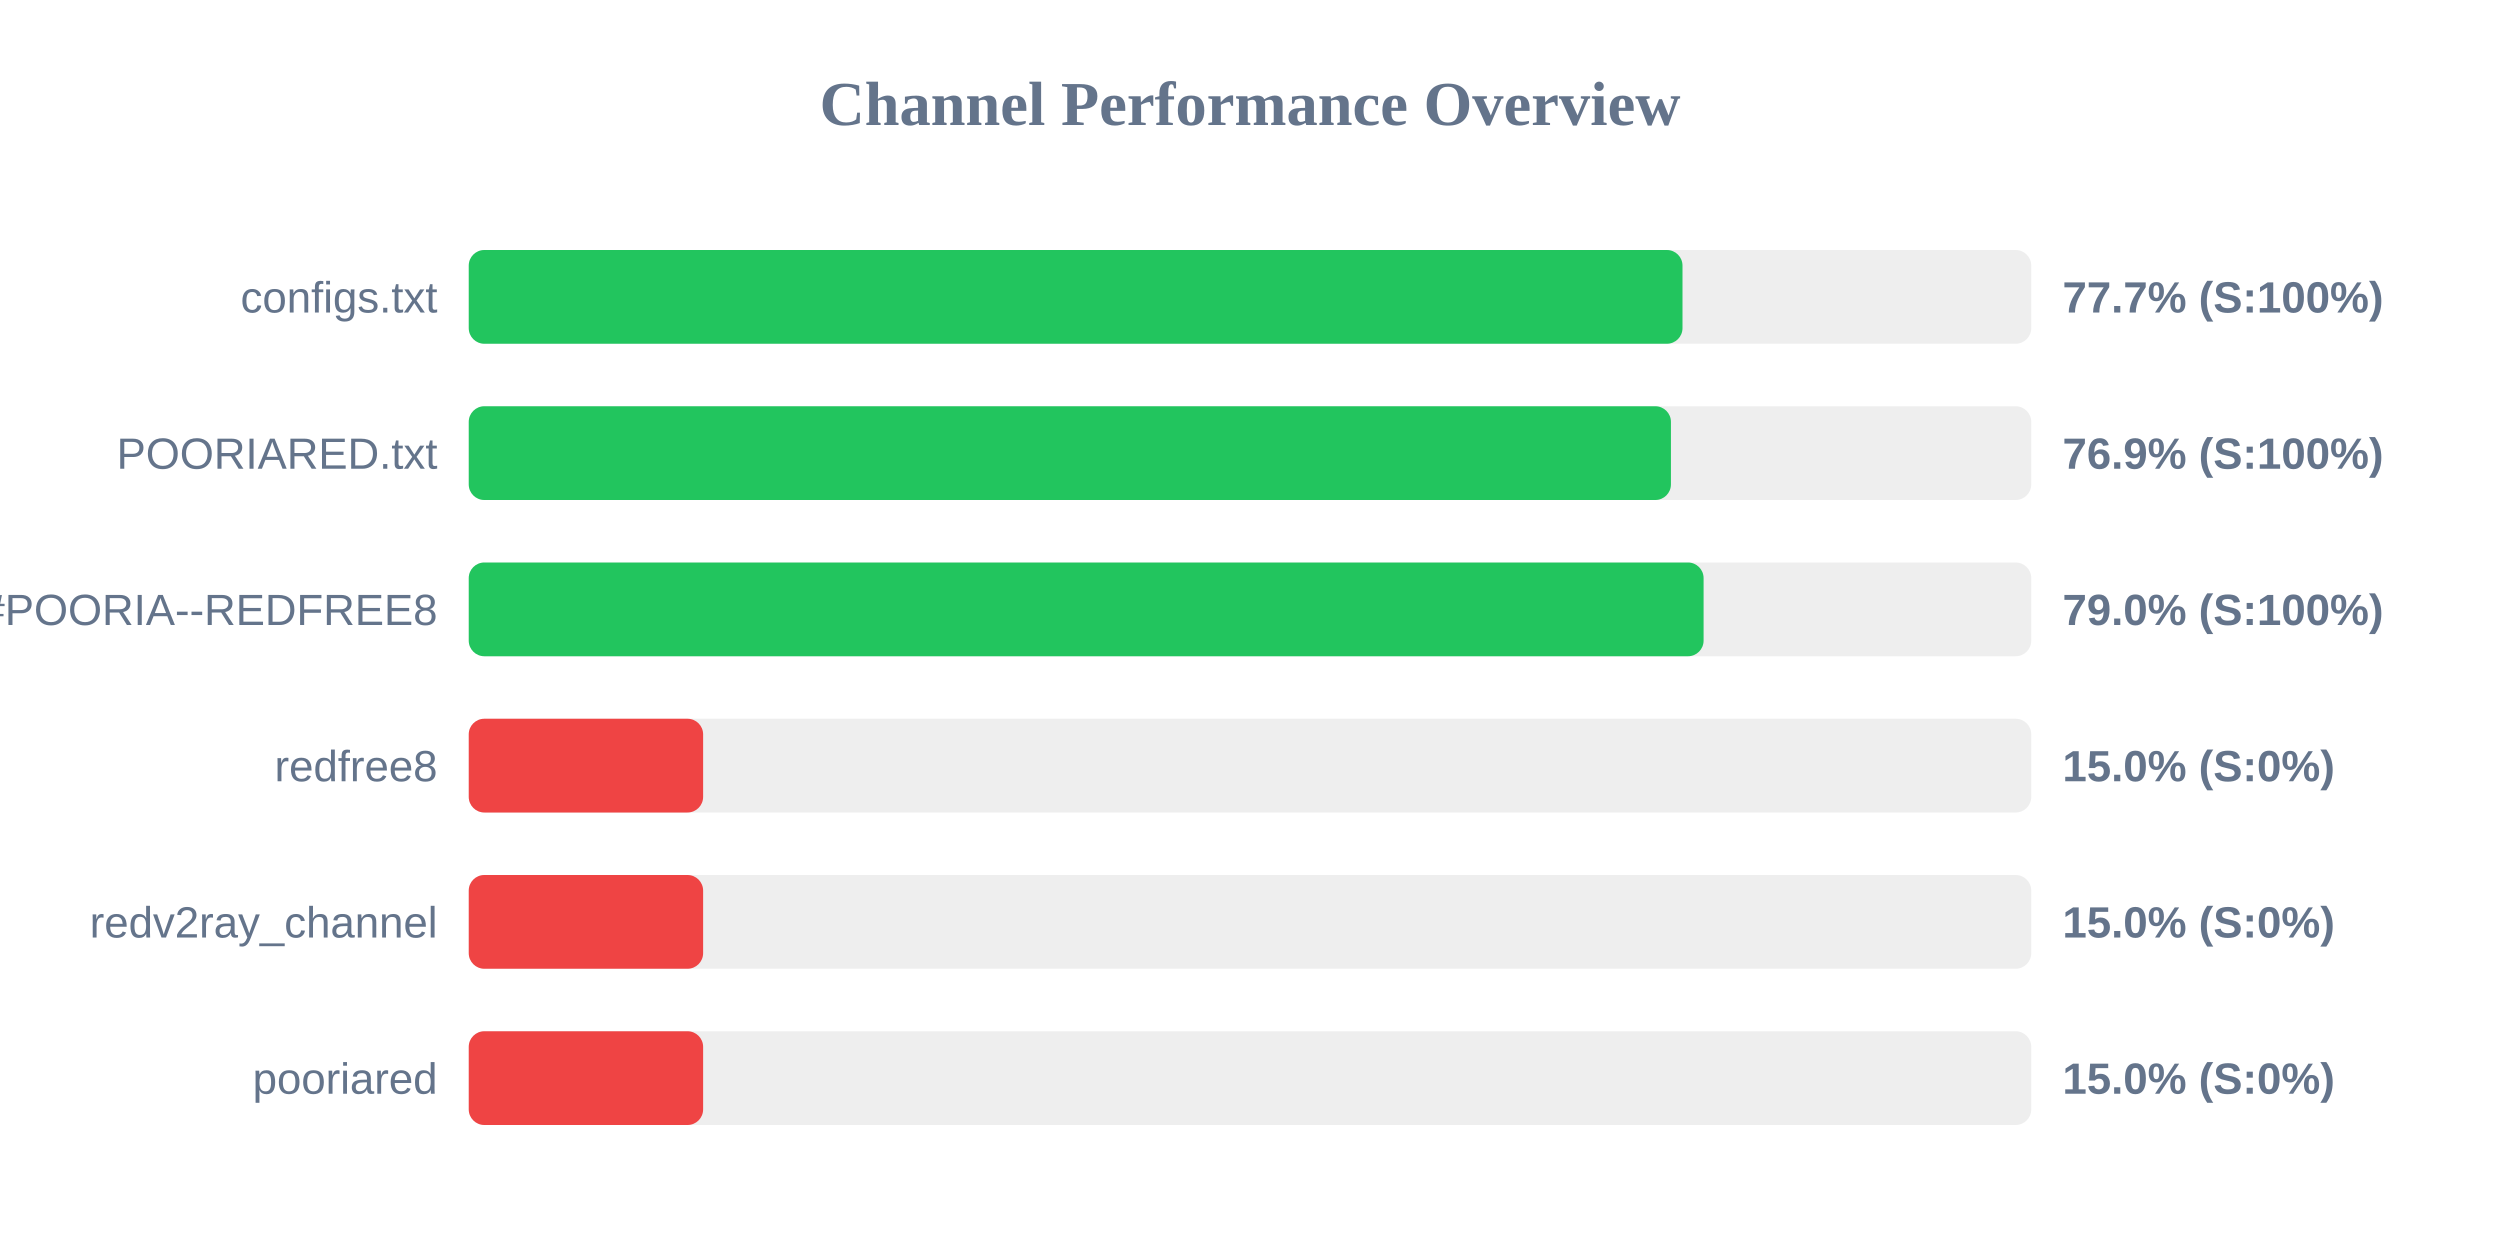
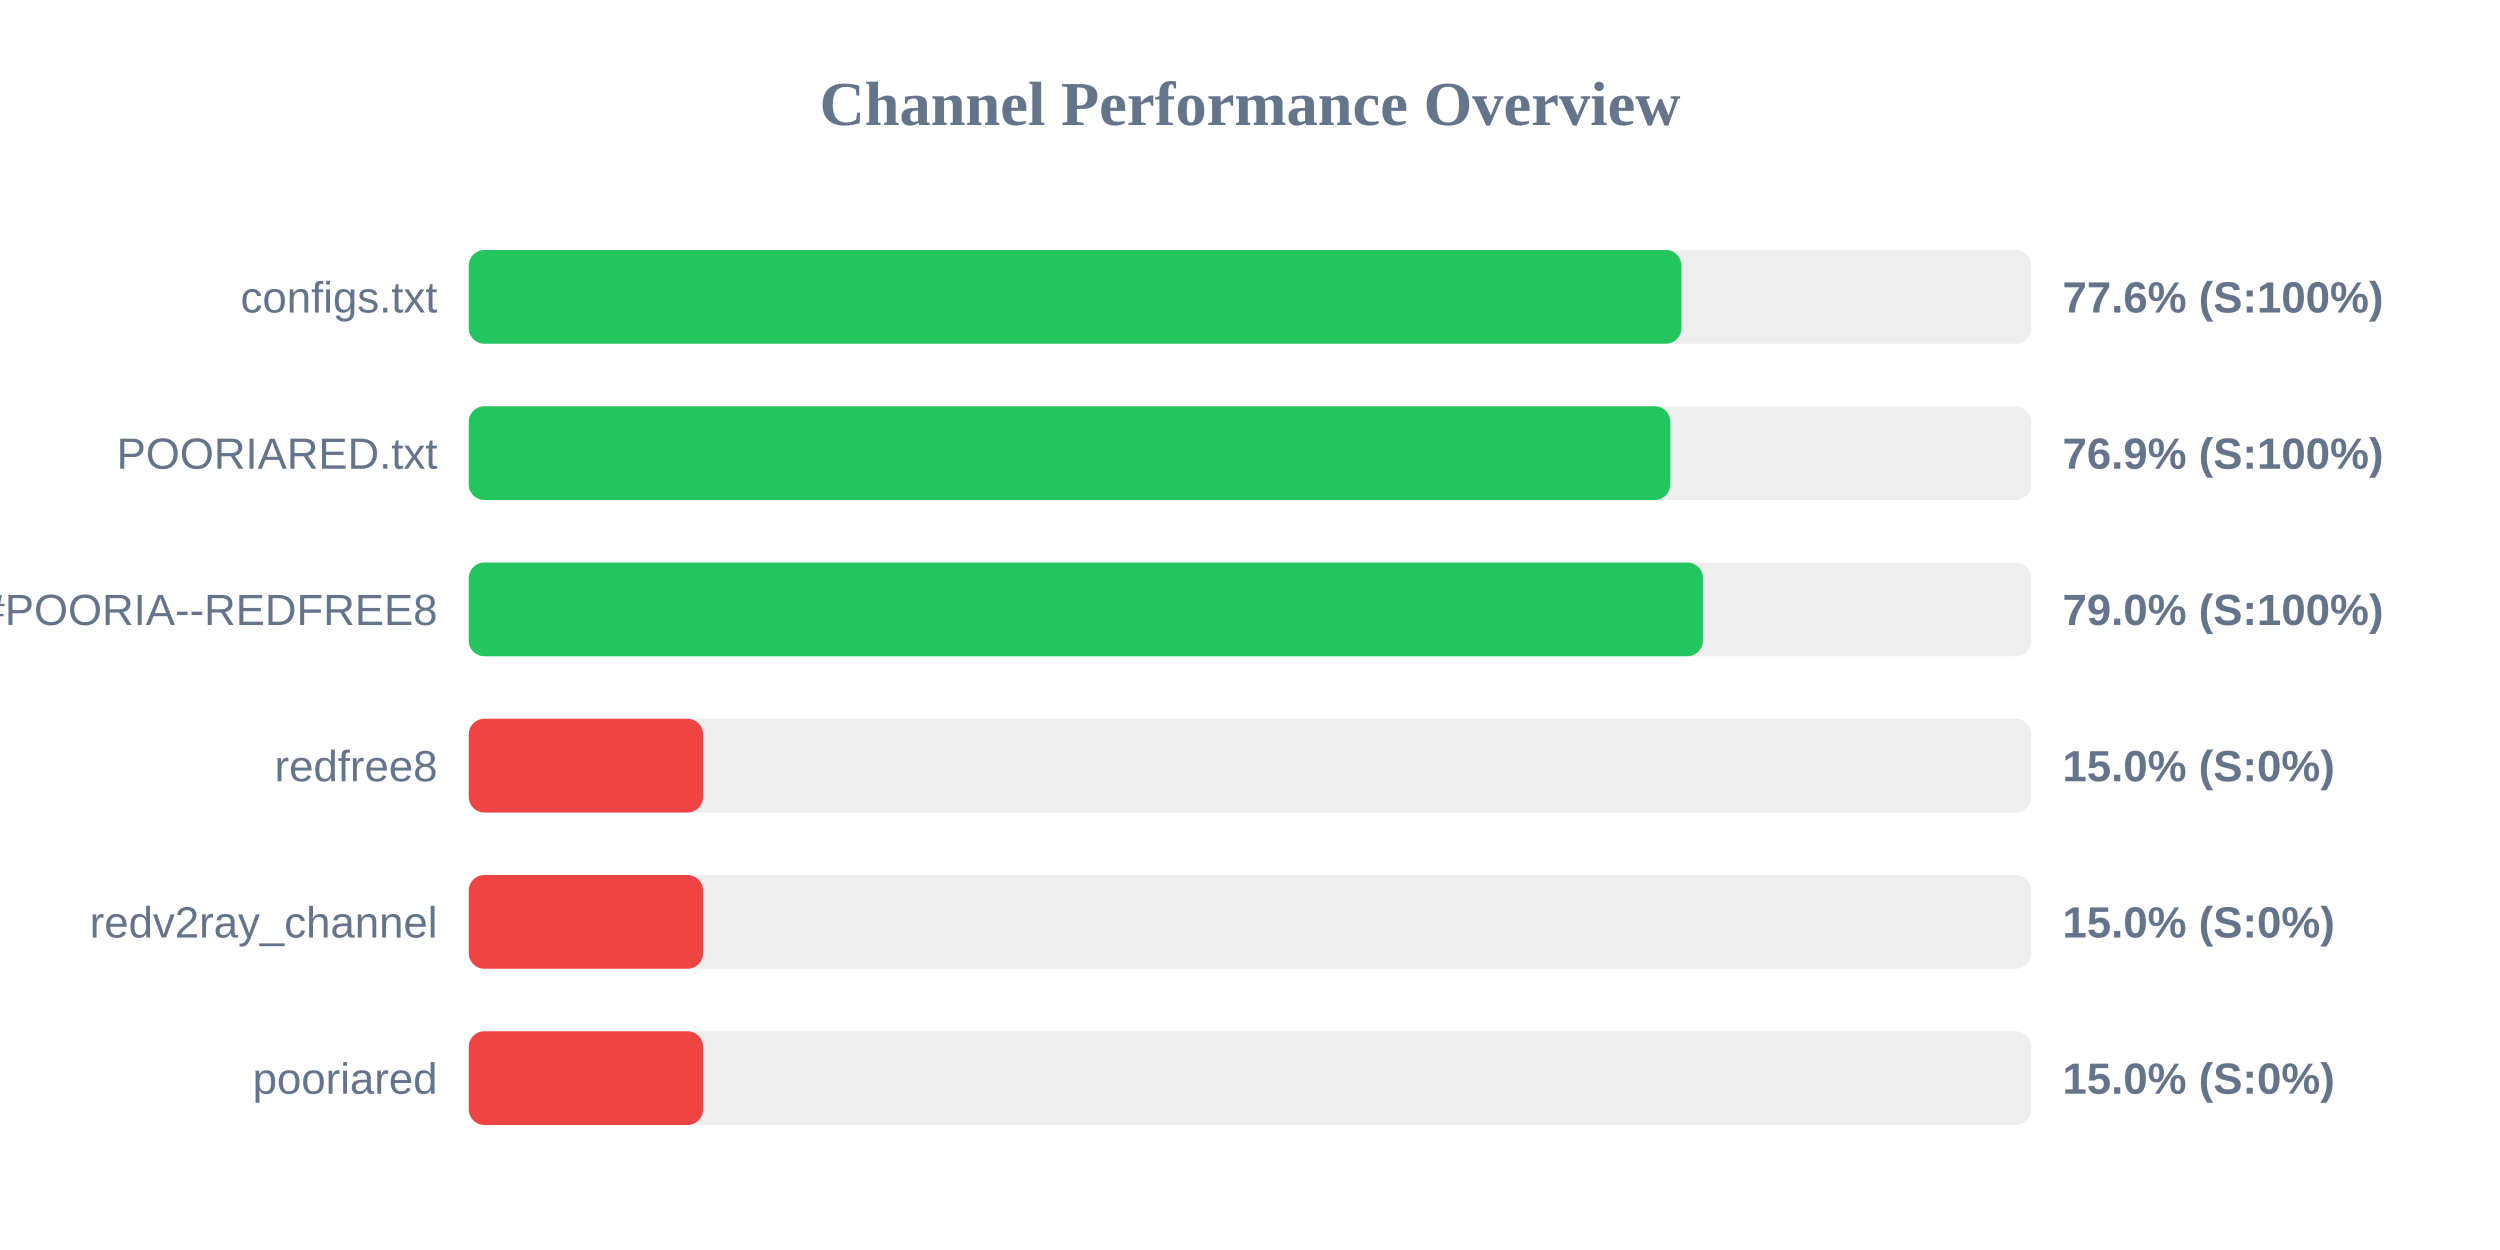
<svg xmlns="http://www.w3.org/2000/svg" width="800" height="400" version="1.1">
  <style>
        .row { font: 14px Arial; fill: #64748b; }
        .score { font: bold 14px Arial; fill: #64748b; }
    </style>
  <text x="400" y="40" text-anchor="middle" font-size="20px" font-weight="bold" fill="#64748b">Channel Performance Overview</text>
  <rect x="150" y="80" width="500" height="30" fill="#eee" rx="5" />
-   <rect x="150" y="80" width="388.4" height="30" fill="#22c55e" rx="5" />
+   <rect x="150" y="80" width="388.05" height="30" fill="#22c55e" rx="5" />
  <text x="140" y="100" text-anchor="end" class="row">configs.txt</text>
-   <text x="660" y="100" text-anchor="start" class="score">77.7% (S:100%)</text>
+   <text x="660" y="100" text-anchor="start" class="score">77.6% (S:100%)</text>
  <rect x="150" y="130" width="500" height="30" fill="#eee" rx="5" />
-   <rect x="150" y="130" width="384.7" height="30" fill="#22c55e" rx="5" />
+   <rect x="150" y="130" width="384.5" height="30" fill="#22c55e" rx="5" />
  <text x="140" y="150" text-anchor="end" class="row">POORIARED.txt</text>
  <text x="660" y="150" text-anchor="start" class="score">76.9% (S:100%)</text>
  <rect x="150" y="180" width="500" height="30" fill="#eee" rx="5" />
-   <rect x="150" y="180" width="395.15" height="30" fill="#22c55e" rx="5" />
+   <rect x="150" y="180" width="394.95" height="30" fill="#22c55e" rx="5" />
  <text x="140" y="200" text-anchor="end" class="row">POORIA--REDFREE8.txt#POORIA--REDFREE8</text>
  <text x="660" y="200" text-anchor="start" class="score">79.0% (S:100%)</text>
  <rect x="150" y="230" width="500" height="30" fill="#eee" rx="5" />
  <rect x="150" y="230" width="75.0" height="30" fill="#ef4444" rx="5" />
  <text x="140" y="250" text-anchor="end" class="row">redfree8</text>
  <text x="660" y="250" text-anchor="start" class="score">15.0% (S:0%)</text>
  <rect x="150" y="280" width="500" height="30" fill="#eee" rx="5" />
  <rect x="150" y="280" width="75.0" height="30" fill="#ef4444" rx="5" />
  <text x="140" y="300" text-anchor="end" class="row">redv2ray_channel</text>
  <text x="660" y="300" text-anchor="start" class="score">15.0% (S:0%)</text>
  <rect x="150" y="330" width="500" height="30" fill="#eee" rx="5" />
  <rect x="150" y="330" width="75.0" height="30" fill="#ef4444" rx="5" />
  <text x="140" y="350" text-anchor="end" class="row">pooriared</text>
  <text x="660" y="350" text-anchor="start" class="score">15.0% (S:0%)</text>
</svg>
